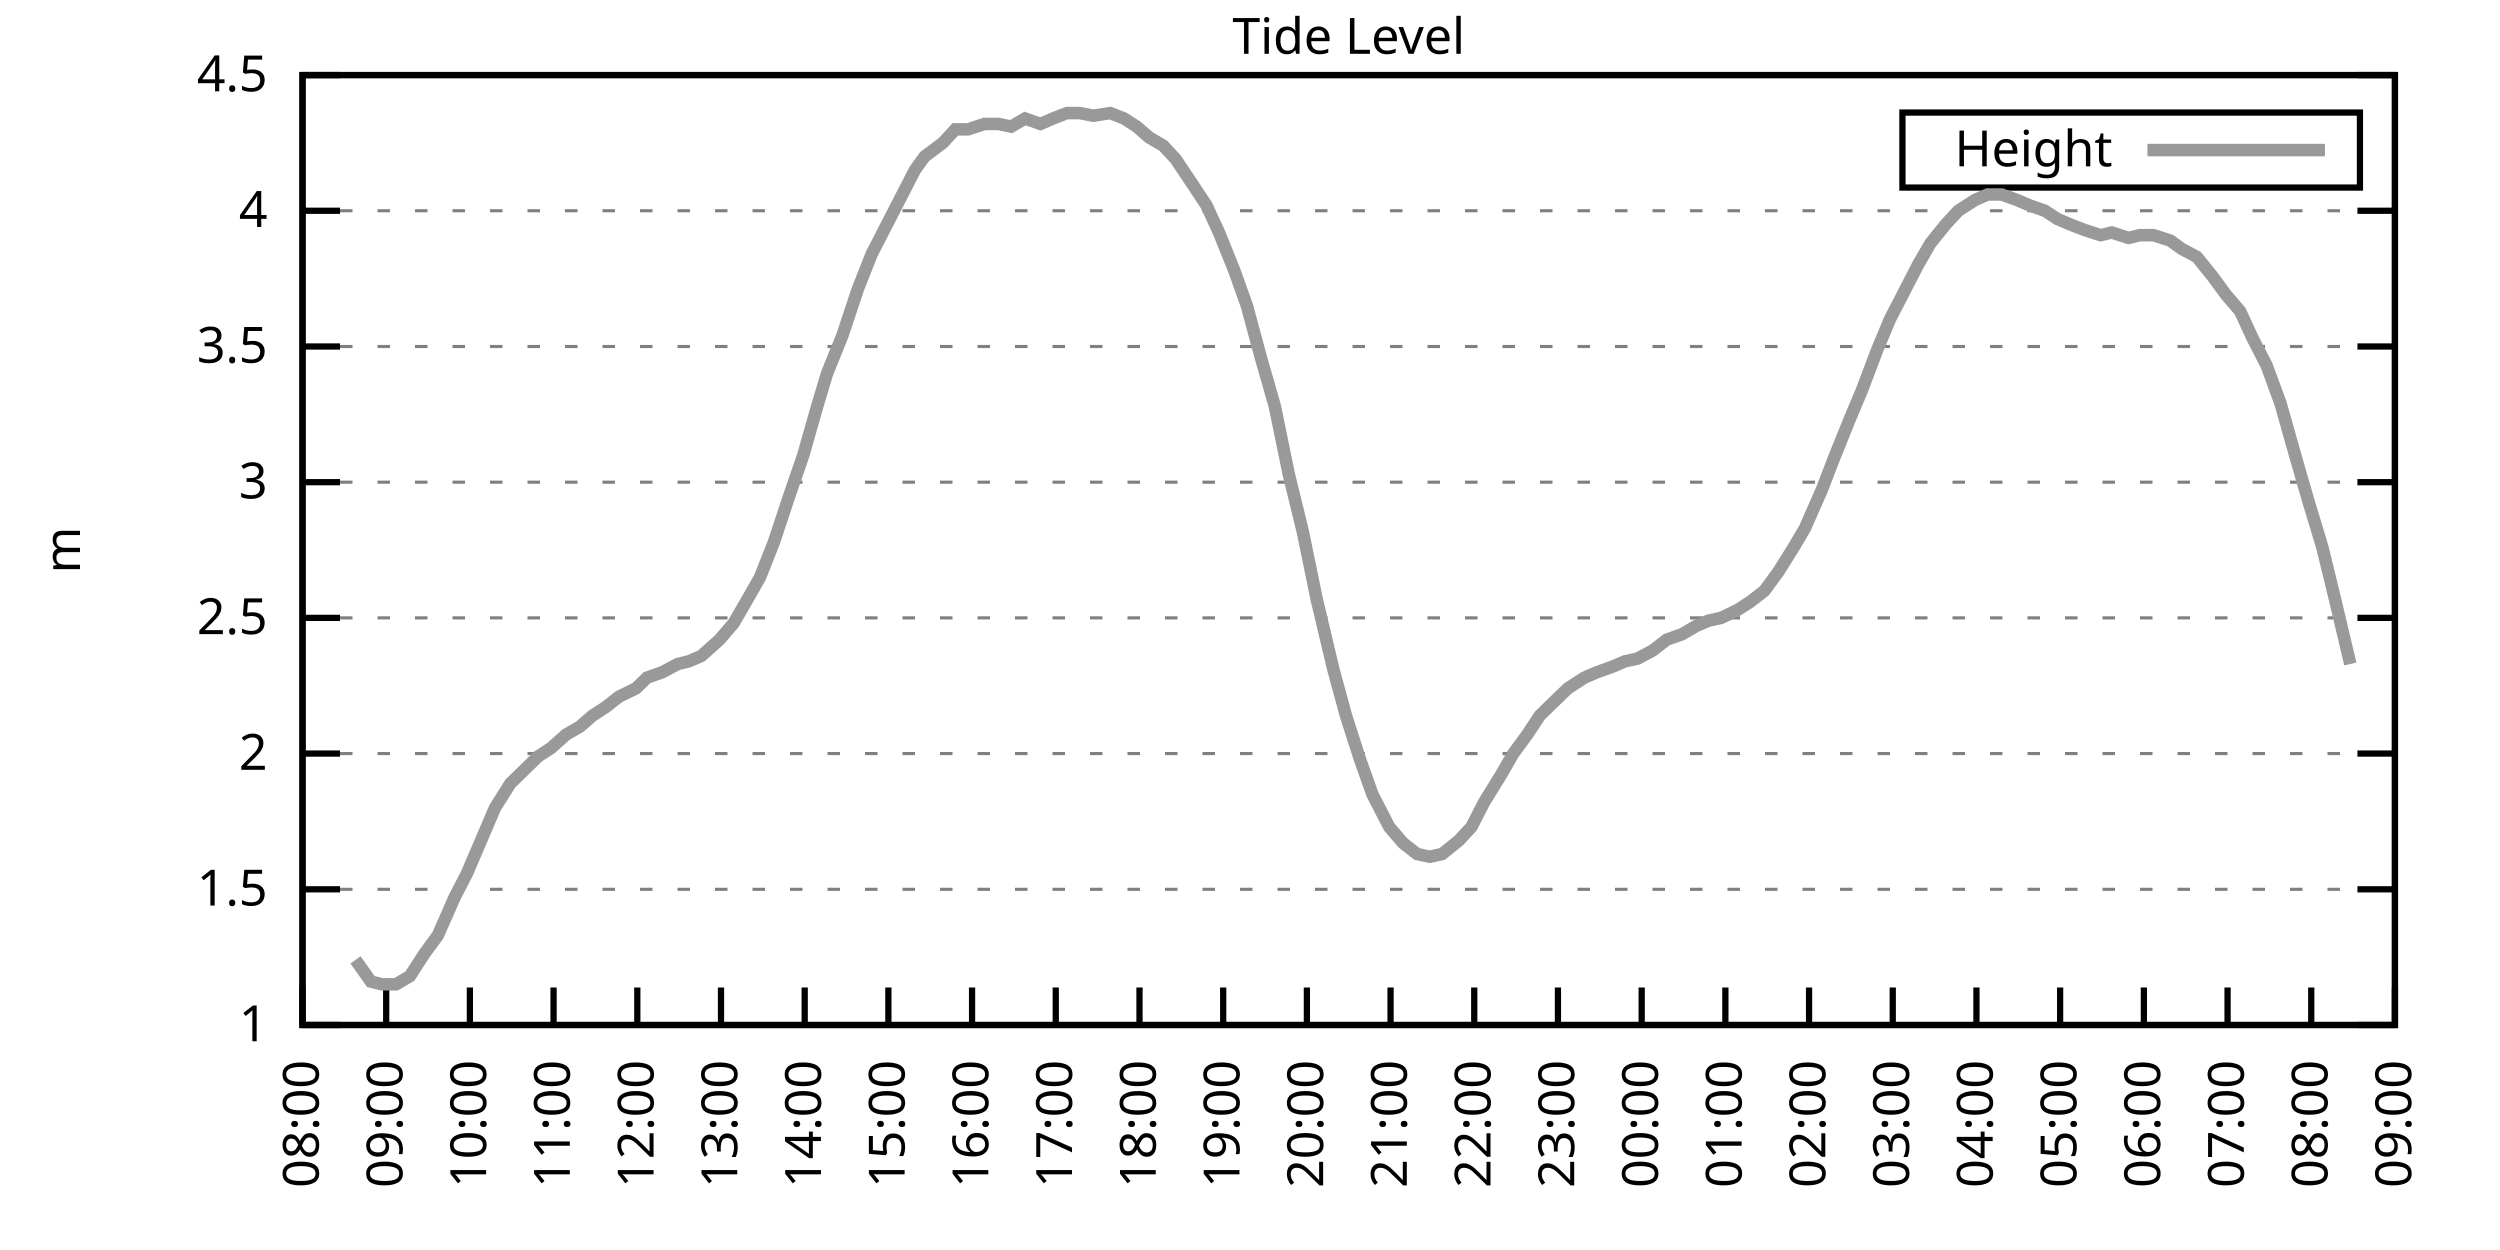
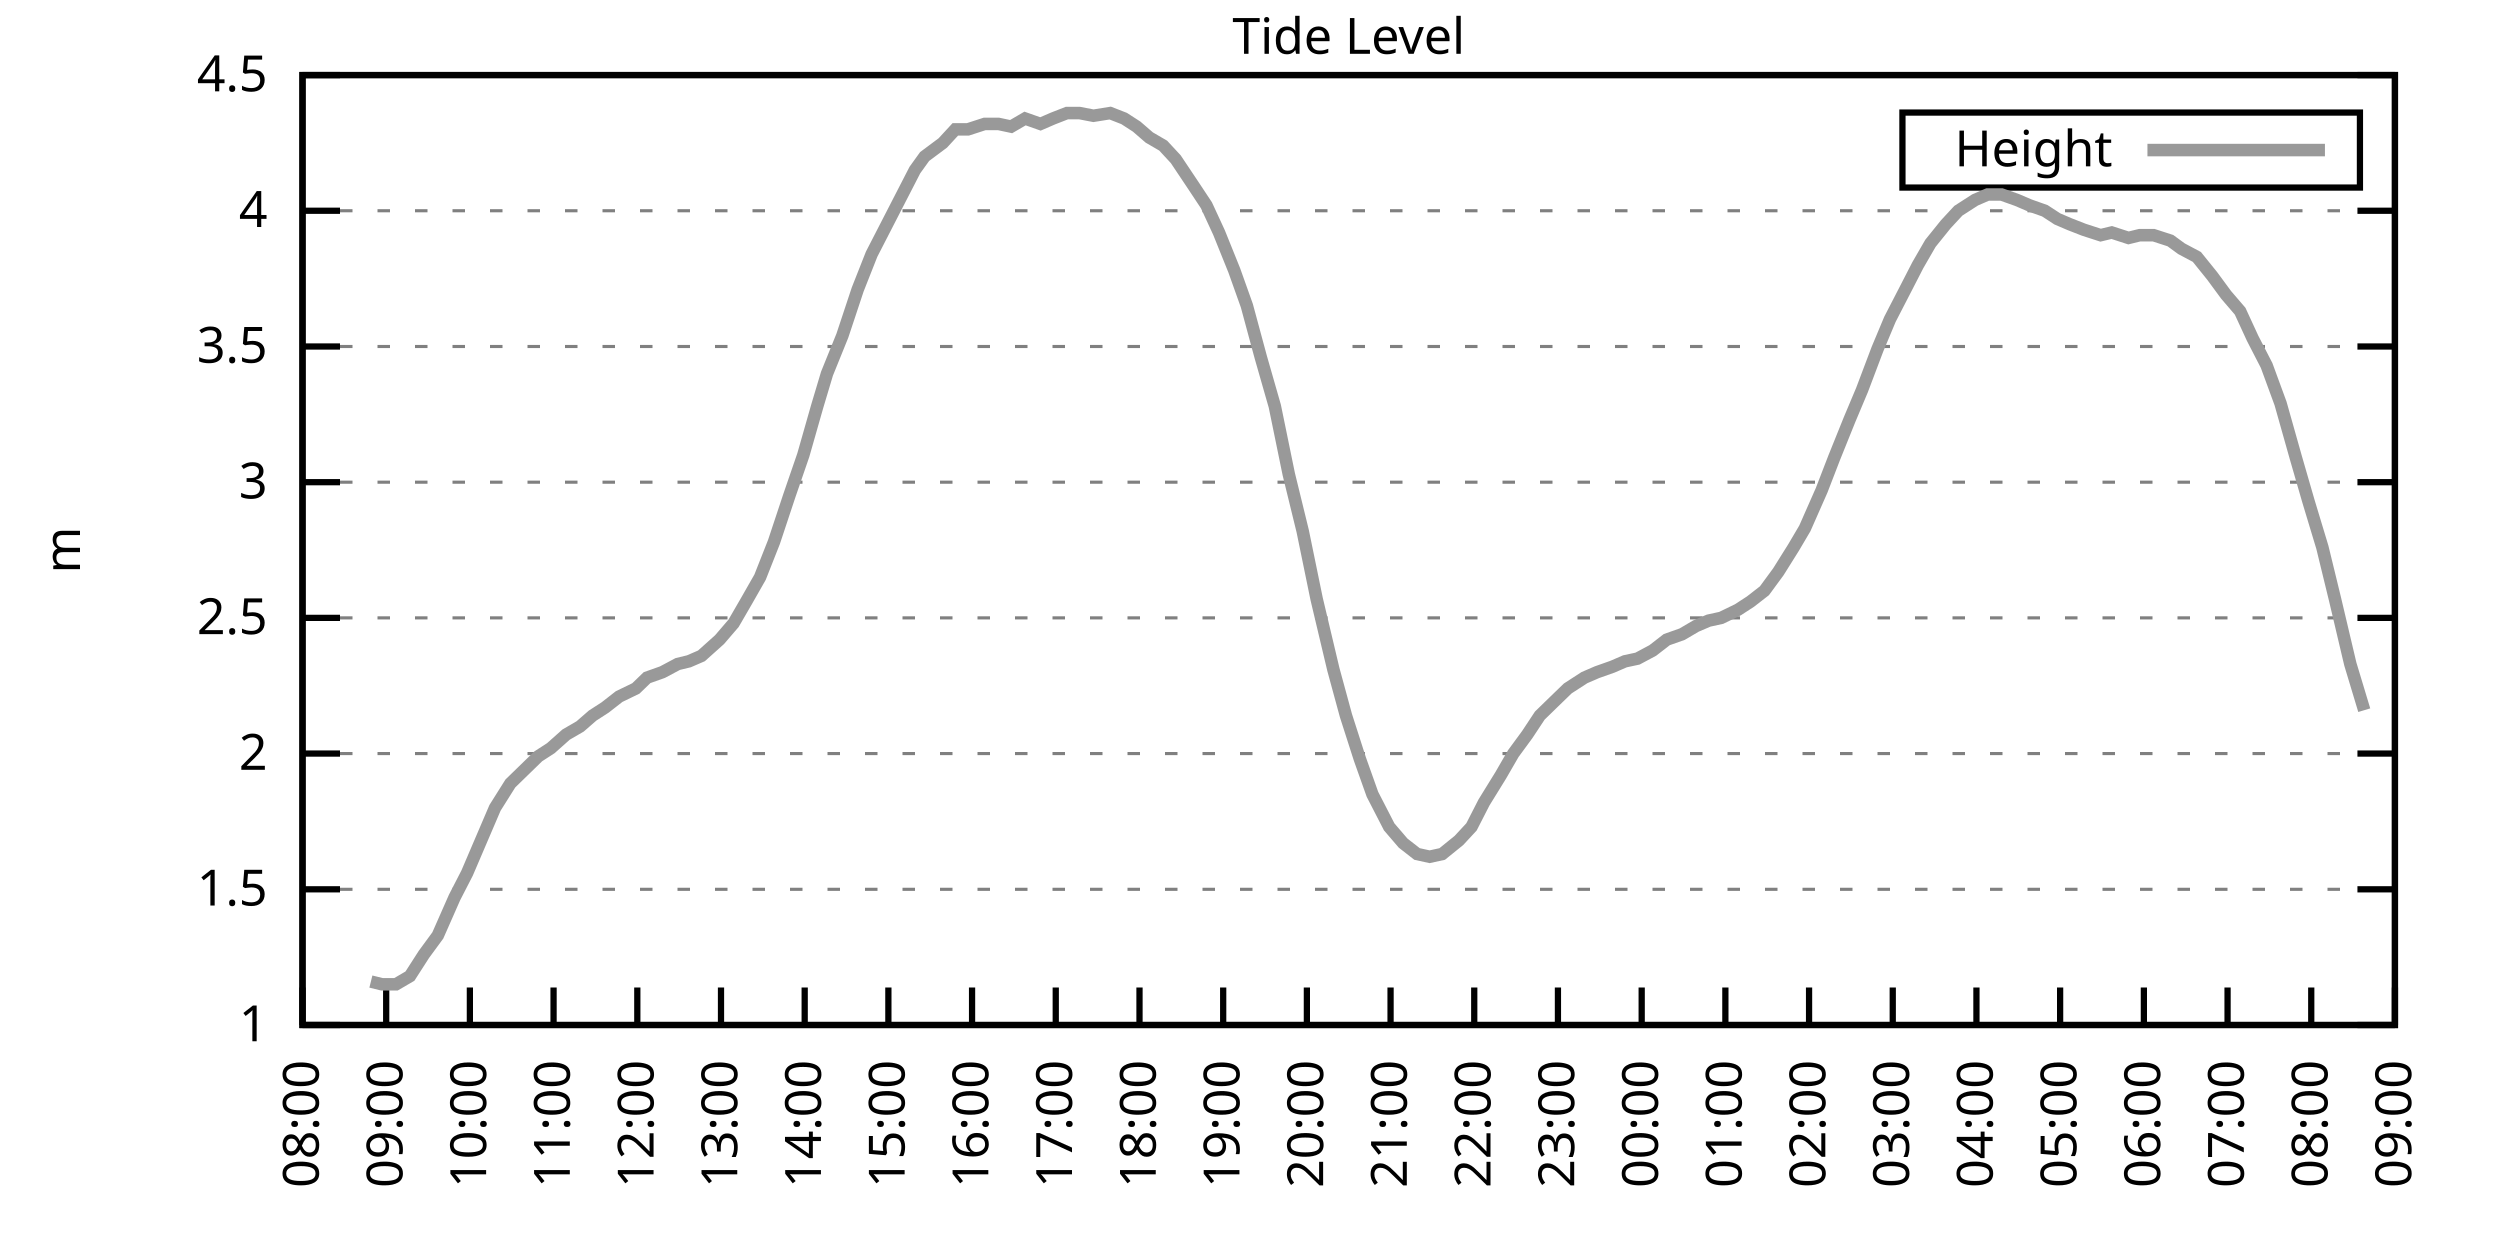
<svg xmlns="http://www.w3.org/2000/svg" xmlns:xlink="http://www.w3.org/1999/xlink" width="400" height="200" viewBox="0 0 400 200">
  <g id="gnuplot_canvas">
    <rect x="0" y="0" width="400" height="200" fill="none" />
    <defs>
      <circle id="gpDot" r="0.5" stroke-width="0.5" stroke="currentColor" />
      <path id="gpPt0" stroke-width="0.333" stroke="currentColor" d="M-1,0 h2 M0,-1 v2" />
      <path id="gpPt1" stroke-width="0.333" stroke="currentColor" d="M-1,-1 L1,1 M1,-1 L-1,1" />
      <path id="gpPt2" stroke-width="0.333" stroke="currentColor" d="M-1,0 L1,0 M0,-1 L0,1 M-1,-1 L1,1 M-1,1 L1,-1" />
      <rect id="gpPt3" stroke-width="0.333" stroke="currentColor" x="-1" y="-1" width="2" height="2" />
      <rect id="gpPt4" stroke-width="0.333" stroke="currentColor" fill="currentColor" x="-1" y="-1" width="2" height="2" />
      <circle id="gpPt5" stroke-width="0.333" stroke="currentColor" cx="0" cy="0" r="1" />
      <use xlink:href="#gpPt5" id="gpPt6" fill="currentColor" stroke="none" />
      <path id="gpPt7" stroke-width="0.333" stroke="currentColor" d="M0,-1.33 L-1.33,0.67 L1.33,0.67 z" />
      <use xlink:href="#gpPt7" id="gpPt8" fill="currentColor" stroke="none" />
      <use xlink:href="#gpPt7" id="gpPt9" stroke="currentColor" transform="rotate(180)" />
      <use xlink:href="#gpPt9" id="gpPt10" fill="currentColor" stroke="none" />
      <use xlink:href="#gpPt3" id="gpPt11" stroke="currentColor" transform="rotate(45)" />
      <use xlink:href="#gpPt11" id="gpPt12" fill="currentColor" stroke="none" />
      <path id="gpPt13" stroke-width="0.333" stroke="currentColor" d="M0,1.330 L1.265,0.411 L0.782,-1.067 L-0.782,-1.076 L-1.265,0.411 z" />
      <use xlink:href="#gpPt13" id="gpPt14" fill="currentColor" stroke="none" />
      <filter id="textbox" filterUnits="objectBoundingBox" x="0" y="0" height="1" width="1">
        <feFlood flood-color="white" flood-opacity="1" result="bgnd" />
        <feComposite in="SourceGraphic" in2="bgnd" operator="atop" />
      </filter>
      <filter id="greybox" filterUnits="objectBoundingBox" x="0" y="0" height="1" width="1">
        <feFlood flood-color="lightgrey" flood-opacity="1" result="grey" />
        <feComposite in="SourceGraphic" in2="grey" operator="atop" />
      </filter>
    </defs>
    <g fill="none" color="white" stroke="currentColor" stroke-width="1.00" stroke-linecap="butt" stroke-linejoin="miter">
</g>
    <g fill="none" color="black" stroke="currentColor" stroke-width="1.00" stroke-linecap="butt" stroke-linejoin="miter">
      <g stroke="none" shape-rendering="crispEdges">
        <polygon fill="rgb(255, 255, 255)" points="48.40,164.00 383.18,164.00 383.18,12.02 48.40,12.02 " />
      </g>
    </g>
    <g fill="none" color="black" stroke="currentColor" stroke-width="1.00" stroke-linecap="butt" stroke-linejoin="miter">
</g>
    <g fill="none" color="black" stroke="black" stroke-width="0.50" stroke-linecap="butt" stroke-linejoin="miter">
</g>
    <g fill="none" color="gray" stroke="currentColor" stroke-width="0.50" stroke-linecap="butt" stroke-linejoin="miter">
      <path stroke="gray" stroke-dasharray="2,4" class="gridline" d="M48.40,164.00 L383.19,164.00  " />
    </g>
    <g fill="none" color="gray" stroke="gray" stroke-width="1.00" stroke-linecap="butt" stroke-linejoin="miter">
</g>
    <g fill="none" color="black" stroke="currentColor" stroke-width="1.00" stroke-linecap="butt" stroke-linejoin="miter">
      <path stroke="black" d="M48.40,164.00 L54.40,164.00 M383.19,164.00 L377.19,164.00  " />
      <g transform="translate(42.80,166.60)" stroke="none" fill="black" font-family="Sans" font-size="8.00" text-anchor="end">
        <text>
          <tspan font-family="Sans"> 1</tspan>
        </text>
      </g>
    </g>
    <g fill="none" color="black" stroke="currentColor" stroke-width="1.00" stroke-linecap="butt" stroke-linejoin="miter">
</g>
    <g fill="none" color="black" stroke="black" stroke-width="0.50" stroke-linecap="butt" stroke-linejoin="miter">
</g>
    <g fill="none" color="gray" stroke="currentColor" stroke-width="0.50" stroke-linecap="butt" stroke-linejoin="miter">
      <path stroke="gray" stroke-dasharray="2,4" class="gridline" d="M48.40,142.29 L383.19,142.29  " />
    </g>
    <g fill="none" color="gray" stroke="gray" stroke-width="1.00" stroke-linecap="butt" stroke-linejoin="miter">
</g>
    <g fill="none" color="black" stroke="currentColor" stroke-width="1.00" stroke-linecap="butt" stroke-linejoin="miter">
      <path stroke="black" d="M48.40,142.29 L54.40,142.29 M383.19,142.29 L377.19,142.29  " />
      <g transform="translate(42.80,144.89)" stroke="none" fill="black" font-family="Sans" font-size="8.00" text-anchor="end">
        <text>
          <tspan font-family="Sans"> 1.5</tspan>
        </text>
      </g>
    </g>
    <g fill="none" color="black" stroke="currentColor" stroke-width="1.00" stroke-linecap="butt" stroke-linejoin="miter">
</g>
    <g fill="none" color="black" stroke="black" stroke-width="0.50" stroke-linecap="butt" stroke-linejoin="miter">
</g>
    <g fill="none" color="gray" stroke="currentColor" stroke-width="0.50" stroke-linecap="butt" stroke-linejoin="miter">
      <path stroke="gray" stroke-dasharray="2,4" class="gridline" d="M48.40,120.57 L383.19,120.57  " />
    </g>
    <g fill="none" color="gray" stroke="gray" stroke-width="1.00" stroke-linecap="butt" stroke-linejoin="miter">
</g>
    <g fill="none" color="black" stroke="currentColor" stroke-width="1.00" stroke-linecap="butt" stroke-linejoin="miter">
      <path stroke="black" d="M48.40,120.57 L54.40,120.57 M383.19,120.57 L377.19,120.57  " />
      <g transform="translate(42.80,123.17)" stroke="none" fill="black" font-family="Sans" font-size="8.00" text-anchor="end">
        <text>
          <tspan font-family="Sans"> 2</tspan>
        </text>
      </g>
    </g>
    <g fill="none" color="black" stroke="currentColor" stroke-width="1.00" stroke-linecap="butt" stroke-linejoin="miter">
</g>
    <g fill="none" color="black" stroke="black" stroke-width="0.50" stroke-linecap="butt" stroke-linejoin="miter">
</g>
    <g fill="none" color="gray" stroke="currentColor" stroke-width="0.50" stroke-linecap="butt" stroke-linejoin="miter">
      <path stroke="gray" stroke-dasharray="2,4" class="gridline" d="M48.40,98.86 L383.19,98.86  " />
    </g>
    <g fill="none" color="gray" stroke="gray" stroke-width="1.00" stroke-linecap="butt" stroke-linejoin="miter">
</g>
    <g fill="none" color="black" stroke="currentColor" stroke-width="1.00" stroke-linecap="butt" stroke-linejoin="miter">
      <path stroke="black" d="M48.40,98.86 L54.40,98.86 M383.19,98.86 L377.19,98.86  " />
      <g transform="translate(42.80,101.46)" stroke="none" fill="black" font-family="Sans" font-size="8.00" text-anchor="end">
        <text>
          <tspan font-family="Sans"> 2.5</tspan>
        </text>
      </g>
    </g>
    <g fill="none" color="black" stroke="currentColor" stroke-width="1.00" stroke-linecap="butt" stroke-linejoin="miter">
</g>
    <g fill="none" color="black" stroke="black" stroke-width="0.50" stroke-linecap="butt" stroke-linejoin="miter">
</g>
    <g fill="none" color="gray" stroke="currentColor" stroke-width="0.50" stroke-linecap="butt" stroke-linejoin="miter">
      <path stroke="gray" stroke-dasharray="2,4" class="gridline" d="M48.40,77.15 L383.19,77.15  " />
    </g>
    <g fill="none" color="gray" stroke="gray" stroke-width="1.00" stroke-linecap="butt" stroke-linejoin="miter">
</g>
    <g fill="none" color="black" stroke="currentColor" stroke-width="1.00" stroke-linecap="butt" stroke-linejoin="miter">
      <path stroke="black" d="M48.40,77.15 L54.40,77.15 M383.19,77.15 L377.19,77.15  " />
      <g transform="translate(42.80,79.75)" stroke="none" fill="black" font-family="Sans" font-size="8.00" text-anchor="end">
        <text>
          <tspan font-family="Sans"> 3</tspan>
        </text>
      </g>
    </g>
    <g fill="none" color="black" stroke="currentColor" stroke-width="1.00" stroke-linecap="butt" stroke-linejoin="miter">
</g>
    <g fill="none" color="black" stroke="black" stroke-width="0.50" stroke-linecap="butt" stroke-linejoin="miter">
</g>
    <g fill="none" color="gray" stroke="currentColor" stroke-width="0.50" stroke-linecap="butt" stroke-linejoin="miter">
      <path stroke="gray" stroke-dasharray="2,4" class="gridline" d="M48.40,55.44 L383.19,55.44  " />
    </g>
    <g fill="none" color="gray" stroke="gray" stroke-width="1.00" stroke-linecap="butt" stroke-linejoin="miter">
</g>
    <g fill="none" color="black" stroke="currentColor" stroke-width="1.00" stroke-linecap="butt" stroke-linejoin="miter">
      <path stroke="black" d="M48.40,55.44 L54.40,55.44 M383.19,55.44 L377.19,55.44  " />
      <g transform="translate(42.80,58.04)" stroke="none" fill="black" font-family="Sans" font-size="8.00" text-anchor="end">
        <text>
          <tspan font-family="Sans"> 3.5</tspan>
        </text>
      </g>
    </g>
    <g fill="none" color="black" stroke="currentColor" stroke-width="1.00" stroke-linecap="butt" stroke-linejoin="miter">
</g>
    <g fill="none" color="black" stroke="black" stroke-width="0.50" stroke-linecap="butt" stroke-linejoin="miter">
</g>
    <g fill="none" color="gray" stroke="currentColor" stroke-width="0.50" stroke-linecap="butt" stroke-linejoin="miter">
      <path stroke="gray" stroke-dasharray="2,4" class="gridline" d="M48.40,33.72 L383.19,33.72  " />
    </g>
    <g fill="none" color="gray" stroke="gray" stroke-width="1.00" stroke-linecap="butt" stroke-linejoin="miter">
</g>
    <g fill="none" color="black" stroke="currentColor" stroke-width="1.00" stroke-linecap="butt" stroke-linejoin="miter">
      <path stroke="black" d="M48.40,33.72 L54.40,33.72 M383.19,33.72 L377.19,33.72  " />
      <g transform="translate(42.80,36.32)" stroke="none" fill="black" font-family="Sans" font-size="8.00" text-anchor="end">
        <text>
          <tspan font-family="Sans"> 4</tspan>
        </text>
      </g>
    </g>
    <g fill="none" color="black" stroke="currentColor" stroke-width="1.00" stroke-linecap="butt" stroke-linejoin="miter">
</g>
    <g fill="none" color="black" stroke="black" stroke-width="0.50" stroke-linecap="butt" stroke-linejoin="miter">
</g>
    <g fill="none" color="gray" stroke="currentColor" stroke-width="0.50" stroke-linecap="butt" stroke-linejoin="miter">
      <path stroke="gray" stroke-dasharray="2,4" class="gridline" d="M48.40,12.01 L383.19,12.01  " />
    </g>
    <g fill="none" color="gray" stroke="gray" stroke-width="1.00" stroke-linecap="butt" stroke-linejoin="miter">
</g>
    <g fill="none" color="black" stroke="currentColor" stroke-width="1.00" stroke-linecap="butt" stroke-linejoin="miter">
      <path stroke="black" d="M48.40,12.01 L54.40,12.01 M383.19,12.01 L377.19,12.01  " />
      <g transform="translate(42.80,14.61)" stroke="none" fill="black" font-family="Sans" font-size="8.00" text-anchor="end">
        <text>
          <tspan font-family="Sans"> 4.5</tspan>
        </text>
      </g>
    </g>
    <g fill="none" color="black" stroke="currentColor" stroke-width="1.00" stroke-linecap="butt" stroke-linejoin="miter">
      <path stroke="black" d="M48.40,164.00 L48.40,158.00  " />
      <g transform="translate(51.00,169.60) rotate(270.00)" stroke="none" fill="black" font-family="Sans" font-size="8.00" text-anchor="end">
        <text>
          <tspan font-family="Sans">08:00</tspan>
        </text>
      </g>
    </g>
    <g fill="none" color="black" stroke="currentColor" stroke-width="1.00" stroke-linecap="butt" stroke-linejoin="miter">
      <path stroke="black" d="M61.79,164.00 L61.79,158.00  " />
      <g transform="translate(64.39,169.60) rotate(270.00)" stroke="none" fill="black" font-family="Sans" font-size="8.00" text-anchor="end">
        <text>
          <tspan font-family="Sans">09:00</tspan>
        </text>
      </g>
    </g>
    <g fill="none" color="black" stroke="currentColor" stroke-width="1.00" stroke-linecap="butt" stroke-linejoin="miter">
      <path stroke="black" d="M75.18,164.00 L75.18,158.00  " />
      <g transform="translate(77.78,169.60) rotate(270.00)" stroke="none" fill="black" font-family="Sans" font-size="8.00" text-anchor="end">
        <text>
          <tspan font-family="Sans">10:00</tspan>
        </text>
      </g>
    </g>
    <g fill="none" color="black" stroke="currentColor" stroke-width="1.00" stroke-linecap="butt" stroke-linejoin="miter">
      <path stroke="black" d="M88.57,164.00 L88.57,158.00  " />
      <g transform="translate(91.17,169.60) rotate(270.00)" stroke="none" fill="black" font-family="Sans" font-size="8.00" text-anchor="end">
        <text>
          <tspan font-family="Sans">11:00</tspan>
        </text>
      </g>
    </g>
    <g fill="none" color="black" stroke="currentColor" stroke-width="1.00" stroke-linecap="butt" stroke-linejoin="miter">
      <path stroke="black" d="M101.97,164.00 L101.97,158.00  " />
      <g transform="translate(104.57,169.60) rotate(270.00)" stroke="none" fill="black" font-family="Sans" font-size="8.00" text-anchor="end">
        <text>
          <tspan font-family="Sans">12:00</tspan>
        </text>
      </g>
    </g>
    <g fill="none" color="black" stroke="currentColor" stroke-width="1.00" stroke-linecap="butt" stroke-linejoin="miter">
      <path stroke="black" d="M115.36,164.00 L115.36,158.00  " />
      <g transform="translate(117.96,169.60) rotate(270.00)" stroke="none" fill="black" font-family="Sans" font-size="8.00" text-anchor="end">
        <text>
          <tspan font-family="Sans">13:00</tspan>
        </text>
      </g>
    </g>
    <g fill="none" color="black" stroke="currentColor" stroke-width="1.00" stroke-linecap="butt" stroke-linejoin="miter">
      <path stroke="black" d="M128.75,164.00 L128.75,158.00  " />
      <g transform="translate(131.35,169.60) rotate(270.00)" stroke="none" fill="black" font-family="Sans" font-size="8.00" text-anchor="end">
        <text>
          <tspan font-family="Sans">14:00</tspan>
        </text>
      </g>
    </g>
    <g fill="none" color="black" stroke="currentColor" stroke-width="1.00" stroke-linecap="butt" stroke-linejoin="miter">
      <path stroke="black" d="M142.14,164.00 L142.14,158.00  " />
      <g transform="translate(144.74,169.60) rotate(270.00)" stroke="none" fill="black" font-family="Sans" font-size="8.00" text-anchor="end">
        <text>
          <tspan font-family="Sans">15:00</tspan>
        </text>
      </g>
    </g>
    <g fill="none" color="black" stroke="currentColor" stroke-width="1.00" stroke-linecap="butt" stroke-linejoin="miter">
      <path stroke="black" d="M155.53,164.00 L155.53,158.00  " />
      <g transform="translate(158.13,169.60) rotate(270.00)" stroke="none" fill="black" font-family="Sans" font-size="8.00" text-anchor="end">
        <text>
          <tspan font-family="Sans">16:00</tspan>
        </text>
      </g>
    </g>
    <g fill="none" color="black" stroke="currentColor" stroke-width="1.00" stroke-linecap="butt" stroke-linejoin="miter">
      <path stroke="black" d="M168.92,164.00 L168.92,158.00  " />
      <g transform="translate(171.52,169.60) rotate(270.00)" stroke="none" fill="black" font-family="Sans" font-size="8.00" text-anchor="end">
        <text>
          <tspan font-family="Sans">17:00</tspan>
        </text>
      </g>
    </g>
    <g fill="none" color="black" stroke="currentColor" stroke-width="1.00" stroke-linecap="butt" stroke-linejoin="miter">
      <path stroke="black" d="M182.32,164.00 L182.32,158.00  " />
      <g transform="translate(184.92,169.60) rotate(270.00)" stroke="none" fill="black" font-family="Sans" font-size="8.00" text-anchor="end">
        <text>
          <tspan font-family="Sans">18:00</tspan>
        </text>
      </g>
    </g>
    <g fill="none" color="black" stroke="currentColor" stroke-width="1.00" stroke-linecap="butt" stroke-linejoin="miter">
      <path stroke="black" d="M195.71,164.00 L195.71,158.00  " />
      <g transform="translate(198.31,169.60) rotate(270.00)" stroke="none" fill="black" font-family="Sans" font-size="8.00" text-anchor="end">
        <text>
          <tspan font-family="Sans">19:00</tspan>
        </text>
      </g>
    </g>
    <g fill="none" color="black" stroke="currentColor" stroke-width="1.00" stroke-linecap="butt" stroke-linejoin="miter">
      <path stroke="black" d="M209.10,164.00 L209.10,158.00  " />
      <g transform="translate(211.70,169.60) rotate(270.00)" stroke="none" fill="black" font-family="Sans" font-size="8.00" text-anchor="end">
        <text>
          <tspan font-family="Sans">20:00</tspan>
        </text>
      </g>
    </g>
    <g fill="none" color="black" stroke="currentColor" stroke-width="1.00" stroke-linecap="butt" stroke-linejoin="miter">
      <path stroke="black" d="M222.49,164.00 L222.49,158.00  " />
      <g transform="translate(225.09,169.60) rotate(270.00)" stroke="none" fill="black" font-family="Sans" font-size="8.00" text-anchor="end">
        <text>
          <tspan font-family="Sans">21:00</tspan>
        </text>
      </g>
    </g>
    <g fill="none" color="black" stroke="currentColor" stroke-width="1.00" stroke-linecap="butt" stroke-linejoin="miter">
      <path stroke="black" d="M235.88,164.00 L235.88,158.00  " />
      <g transform="translate(238.48,169.60) rotate(270.00)" stroke="none" fill="black" font-family="Sans" font-size="8.00" text-anchor="end">
        <text>
          <tspan font-family="Sans">22:00</tspan>
        </text>
      </g>
    </g>
    <g fill="none" color="black" stroke="currentColor" stroke-width="1.00" stroke-linecap="butt" stroke-linejoin="miter">
      <path stroke="black" d="M249.27,164.00 L249.27,158.00  " />
      <g transform="translate(251.87,169.60) rotate(270.00)" stroke="none" fill="black" font-family="Sans" font-size="8.00" text-anchor="end">
        <text>
          <tspan font-family="Sans">23:00</tspan>
        </text>
      </g>
    </g>
    <g fill="none" color="black" stroke="currentColor" stroke-width="1.00" stroke-linecap="butt" stroke-linejoin="miter">
      <path stroke="black" d="M262.67,164.00 L262.67,158.00  " />
      <g transform="translate(265.27,169.60) rotate(270.00)" stroke="none" fill="black" font-family="Sans" font-size="8.00" text-anchor="end">
        <text>
          <tspan font-family="Sans">00:00</tspan>
        </text>
      </g>
    </g>
    <g fill="none" color="black" stroke="currentColor" stroke-width="1.00" stroke-linecap="butt" stroke-linejoin="miter">
      <path stroke="black" d="M276.06,164.00 L276.06,158.00  " />
      <g transform="translate(278.66,169.60) rotate(270.00)" stroke="none" fill="black" font-family="Sans" font-size="8.00" text-anchor="end">
        <text>
          <tspan font-family="Sans">01:00</tspan>
        </text>
      </g>
    </g>
    <g fill="none" color="black" stroke="currentColor" stroke-width="1.00" stroke-linecap="butt" stroke-linejoin="miter">
      <path stroke="black" d="M289.45,164.00 L289.45,158.00  " />
      <g transform="translate(292.05,169.60) rotate(270.00)" stroke="none" fill="black" font-family="Sans" font-size="8.00" text-anchor="end">
        <text>
          <tspan font-family="Sans">02:00</tspan>
        </text>
      </g>
    </g>
    <g fill="none" color="black" stroke="currentColor" stroke-width="1.00" stroke-linecap="butt" stroke-linejoin="miter">
      <path stroke="black" d="M302.84,164.00 L302.84,158.00  " />
      <g transform="translate(305.44,169.60) rotate(270.00)" stroke="none" fill="black" font-family="Sans" font-size="8.00" text-anchor="end">
        <text>
          <tspan font-family="Sans">03:00</tspan>
        </text>
      </g>
    </g>
    <g fill="none" color="black" stroke="currentColor" stroke-width="1.00" stroke-linecap="butt" stroke-linejoin="miter">
      <path stroke="black" d="M316.23,164.00 L316.23,158.00  " />
      <g transform="translate(318.83,169.60) rotate(270.00)" stroke="none" fill="black" font-family="Sans" font-size="8.00" text-anchor="end">
        <text>
          <tspan font-family="Sans">04:00</tspan>
        </text>
      </g>
    </g>
    <g fill="none" color="black" stroke="currentColor" stroke-width="1.00" stroke-linecap="butt" stroke-linejoin="miter">
      <path stroke="black" d="M329.62,164.00 L329.62,158.00  " />
      <g transform="translate(332.22,169.60) rotate(270.00)" stroke="none" fill="black" font-family="Sans" font-size="8.00" text-anchor="end">
        <text>
          <tspan font-family="Sans">05:00</tspan>
        </text>
      </g>
    </g>
    <g fill="none" color="black" stroke="currentColor" stroke-width="1.00" stroke-linecap="butt" stroke-linejoin="miter">
      <path stroke="black" d="M343.02,164.00 L343.02,158.00  " />
      <g transform="translate(345.62,169.60) rotate(270.00)" stroke="none" fill="black" font-family="Sans" font-size="8.00" text-anchor="end">
        <text>
          <tspan font-family="Sans">06:00</tspan>
        </text>
      </g>
    </g>
    <g fill="none" color="black" stroke="currentColor" stroke-width="1.00" stroke-linecap="butt" stroke-linejoin="miter">
      <path stroke="black" d="M356.41,164.00 L356.41,158.00  " />
      <g transform="translate(359.01,169.60) rotate(270.00)" stroke="none" fill="black" font-family="Sans" font-size="8.00" text-anchor="end">
        <text>
          <tspan font-family="Sans">07:00</tspan>
        </text>
      </g>
    </g>
    <g fill="none" color="black" stroke="currentColor" stroke-width="1.00" stroke-linecap="butt" stroke-linejoin="miter">
      <path stroke="black" d="M369.80,164.00 L369.80,158.00  " />
      <g transform="translate(372.40,169.60) rotate(270.00)" stroke="none" fill="black" font-family="Sans" font-size="8.00" text-anchor="end">
        <text>
          <tspan font-family="Sans">08:00</tspan>
        </text>
      </g>
    </g>
    <g fill="none" color="black" stroke="currentColor" stroke-width="1.00" stroke-linecap="butt" stroke-linejoin="miter">
      <path stroke="black" d="M383.19,164.00 L383.19,158.00  " />
      <g transform="translate(385.79,169.60) rotate(270.00)" stroke="none" fill="black" font-family="Sans" font-size="8.00" text-anchor="end">
        <text>
          <tspan font-family="Sans">09:00</tspan>
        </text>
      </g>
    </g>
    <g fill="none" color="black" stroke="currentColor" stroke-width="1.00" stroke-linecap="butt" stroke-linejoin="miter">
</g>
    <g fill="none" color="black" stroke="currentColor" stroke-width="1.00" stroke-linecap="butt" stroke-linejoin="miter">
      <path stroke="black" d="M48.40,12.01 L48.40,164.00 L383.19,164.00 L383.19,12.01 L48.40,12.01 Z  " />
    </g>
    <g fill="none" color="black" stroke="currentColor" stroke-width="1.00" stroke-linecap="butt" stroke-linejoin="miter">
</g>
    <g fill="none" color="black" stroke="currentColor" stroke-width="1.00" stroke-linecap="butt" stroke-linejoin="miter">
      <path stroke="black" d="M304.39,30.01 L304.39,18.01 L377.59,18.01 L377.59,30.01 L304.39,30.01 Z  " />
    </g>
    <g id="Tide_level_plot_1">
      <g fill="none" color="white" stroke="black" stroke-width="2.00" stroke-linecap="butt" stroke-linejoin="miter">
</g>
      <g fill="none" color="black" stroke="currentColor" stroke-width="2.00" stroke-linecap="butt" stroke-linejoin="miter">
        <g transform="translate(337.99,26.61)" stroke="none" fill="black" font-family="Sans" font-size="8.00" text-anchor="end">
          <text>
            <tspan font-family="Sans">Height</tspan>
          </text>
        </g>
      </g>
      <g fill="none" color="black" stroke="currentColor" stroke-width="2.00" stroke-linecap="butt" stroke-linejoin="miter">
-         <path stroke="rgb(153, 153, 153)" d="M343.59,24.01 L371.99,24.01 M56.88,153.58 L59.34,157.05 L61.12,157.49 L63.35,157.49 L65.59,156.18 L67.82,152.71   L70.05,149.67 L72.73,143.59 L74.74,139.68 L76.97,134.47 L79.20,129.26 L81.66,125.35 L83.89,123.18 L86.12,121.01   L88.13,119.71 L90.58,117.53 L92.82,116.23 L94.82,114.49 L96.83,113.19 L99.06,111.45 L101.74,110.15 L103.53,108.42   L105.98,107.55 L108.44,106.24 L110.22,105.81 L112.23,104.94 L115.13,102.34 L117.37,99.73 L119.38,96.26 L121.61,92.35   L123.84,86.70 L126.29,79.32 L128.53,72.81 L130.76,64.99 L132.32,59.78 L134.78,53.70 L137.23,46.32 L139.46,40.67   L141.47,36.76 L143.70,32.42 L146.38,27.21 L147.94,25.04 L150.85,22.87 L152.85,20.70 L154.86,20.70 L157.54,19.83   L159.77,19.83 L161.78,20.26 L164.01,18.96 L166.47,19.83 L168.48,18.96 L170.71,18.09 L172.72,18.09 L174.95,18.52   L177.63,18.09 L179.86,18.96 L181.87,20.26 L183.88,22.00 L186.11,23.30 L188.12,25.47 L191.02,29.81 L193.03,32.85   L195.04,37.20 L197.49,43.28 L199.50,48.92 L201.73,57.17 L203.97,64.99 L206.20,75.85 L208.43,84.97 L210.66,95.82   L213.34,107.11 L215.35,114.49 L217.58,121.44 L219.59,127.09 L222.27,132.30 L224.50,134.90 L226.73,136.64 L228.74,137.08   L230.75,136.64 L233.43,134.47 L235.44,132.30 L237.44,128.39 L240.12,124.05 L242.13,120.57 L244.36,117.53 L246.37,114.49   L248.60,112.32 L250.84,110.15 L253.51,108.42 L255.52,107.55 L257.98,106.68 L259.99,105.81 L262.00,105.38 L264.45,104.07   L266.68,102.34 L269.14,101.47 L271.37,100.16 L273.38,99.30 L275.39,98.86 L278.07,97.56 L280.07,96.26 L282.31,94.52   L284.54,91.48 L286.99,87.57 L288.78,84.53 L291.46,78.45 L293.47,73.24 L295.92,67.16 L297.93,62.38 L300.39,55.87   L302.39,51.09 L304.85,46.32 L306.86,42.41 L308.87,38.93 L311.32,35.89 L313.33,33.72 L316.01,31.99 L318.02,31.12   L320.25,31.12 L322.70,31.99 L324.71,32.85 L327.17,33.72 L329.18,35.03 L331.19,35.89 L333.42,36.76 L336.10,37.63   L337.88,37.20 L340.56,38.07 L342.35,37.63 L344.58,37.63 L347.26,38.50 L349.04,39.80 L351.50,41.11 L353.95,44.15   L356.18,47.18 L358.42,49.79 L360.42,54.13 L362.66,58.48 L364.89,64.56 L367.34,73.24 L369.35,80.19 L371.58,87.57   L373.59,95.82 L376.05,106.24  " />
+         <path stroke="rgb(153, 153, 153)" d="M343.59,24.01 L371.99,24.01 M59.34,157.05 L61.12,157.49 L63.35,157.49 L65.59,156.18 L67.82,152.71 L70.05,149.67   L72.73,143.59 L74.74,139.68 L76.97,134.47 L79.20,129.26 L81.66,125.35 L83.89,123.18 L86.12,121.01 L88.13,119.71   L90.58,117.53 L92.82,116.23 L94.82,114.49 L96.83,113.19 L99.06,111.45 L101.74,110.15 L103.53,108.42 L105.98,107.55   L108.44,106.24 L110.22,105.81 L112.23,104.94 L115.13,102.34 L117.37,99.73 L119.38,96.26 L121.61,92.35 L123.84,86.70   L126.29,79.32 L128.53,72.81 L130.76,64.99 L132.32,59.78 L134.78,53.70 L137.23,46.32 L139.46,40.67 L141.47,36.76   L143.70,32.42 L146.38,27.21 L147.94,25.04 L150.85,22.87 L152.85,20.70 L154.86,20.70 L157.54,19.83 L159.77,19.83   L161.78,20.26 L164.01,18.96 L166.47,19.83 L168.48,18.96 L170.71,18.09 L172.72,18.09 L174.95,18.52 L177.63,18.09   L179.86,18.96 L181.87,20.26 L183.88,22.00 L186.11,23.30 L188.12,25.47 L191.02,29.81 L193.03,32.85 L195.04,37.20   L197.49,43.28 L199.50,48.92 L201.73,57.17 L203.97,64.99 L206.20,75.85 L208.43,84.97 L210.66,95.82 L213.34,107.11   L215.35,114.49 L217.58,121.44 L219.59,127.09 L222.27,132.30 L224.50,134.90 L226.73,136.64 L228.74,137.08 L230.75,136.64   L233.43,134.47 L235.44,132.30 L237.44,128.39 L240.12,124.05 L242.13,120.57 L244.36,117.53 L246.37,114.49 L248.60,112.32   L250.84,110.15 L253.51,108.42 L255.52,107.55 L257.98,106.68 L259.99,105.81 L262.00,105.38 L264.45,104.07 L266.68,102.34   L269.14,101.47 L271.37,100.16 L273.38,99.30 L275.39,98.86 L278.07,97.56 L280.07,96.26 L282.31,94.52 L284.54,91.48   L286.99,87.57 L288.78,84.53 L291.46,78.45 L293.47,73.24 L295.92,67.16 L297.93,62.38 L300.39,55.87 L302.39,51.09   L304.85,46.32 L306.86,42.41 L308.87,38.93 L311.32,35.89 L313.33,33.72 L316.01,31.99 L318.02,31.12 L320.25,31.12   L322.70,31.99 L324.71,32.85 L327.17,33.72 L329.18,35.03 L331.19,35.89 L333.42,36.76 L336.10,37.63 L337.88,37.20   L340.56,38.07 L342.35,37.63 L344.58,37.63 L347.26,38.50 L349.04,39.80 L351.50,41.11 L353.95,44.15 L356.18,47.18   L358.42,49.79 L360.42,54.13 L362.66,58.48 L364.89,64.56 L367.34,73.24 L369.35,80.19 L371.58,87.57 L373.59,95.82   L376.05,106.24 L378.28,113.63  " />
      </g>
    </g>
    <g fill="none" color="black" stroke="currentColor" stroke-width="2.00" stroke-linecap="butt" stroke-linejoin="miter">
</g>
    <g fill="none" color="black" stroke="black" stroke-width="1.00" stroke-linecap="butt" stroke-linejoin="miter">
</g>
    <g fill="none" color="black" stroke="currentColor" stroke-width="1.00" stroke-linecap="butt" stroke-linejoin="miter">
      <path stroke="black" d="M48.40,12.01 L48.40,164.00 L383.19,164.00 L383.19,12.01 L48.40,12.01 Z  " />
      <g transform="translate(12.80,88.01) rotate(270.00)" stroke="none" fill="black" font-family="Sans" font-size="8.00" text-anchor="middle">
        <text>
          <tspan font-family="Sans">m</tspan>
        </text>
      </g>
    </g>
    <g fill="none" color="black" stroke="currentColor" stroke-width="1.00" stroke-linecap="butt" stroke-linejoin="miter">
</g>
    <g fill="none" color="black" stroke="currentColor" stroke-width="1.00" stroke-linecap="butt" stroke-linejoin="miter">
      <g transform="translate(215.79,8.61)" stroke="none" fill="black" font-family="Sans" font-size="8.00" text-anchor="middle">
        <text>
          <tspan font-family="Sans">Tide Level</tspan>
        </text>
      </g>
    </g>
    <g fill="none" color="black" stroke="currentColor" stroke-width="1.00" stroke-linecap="butt" stroke-linejoin="miter">
</g>
  </g>
</svg>
